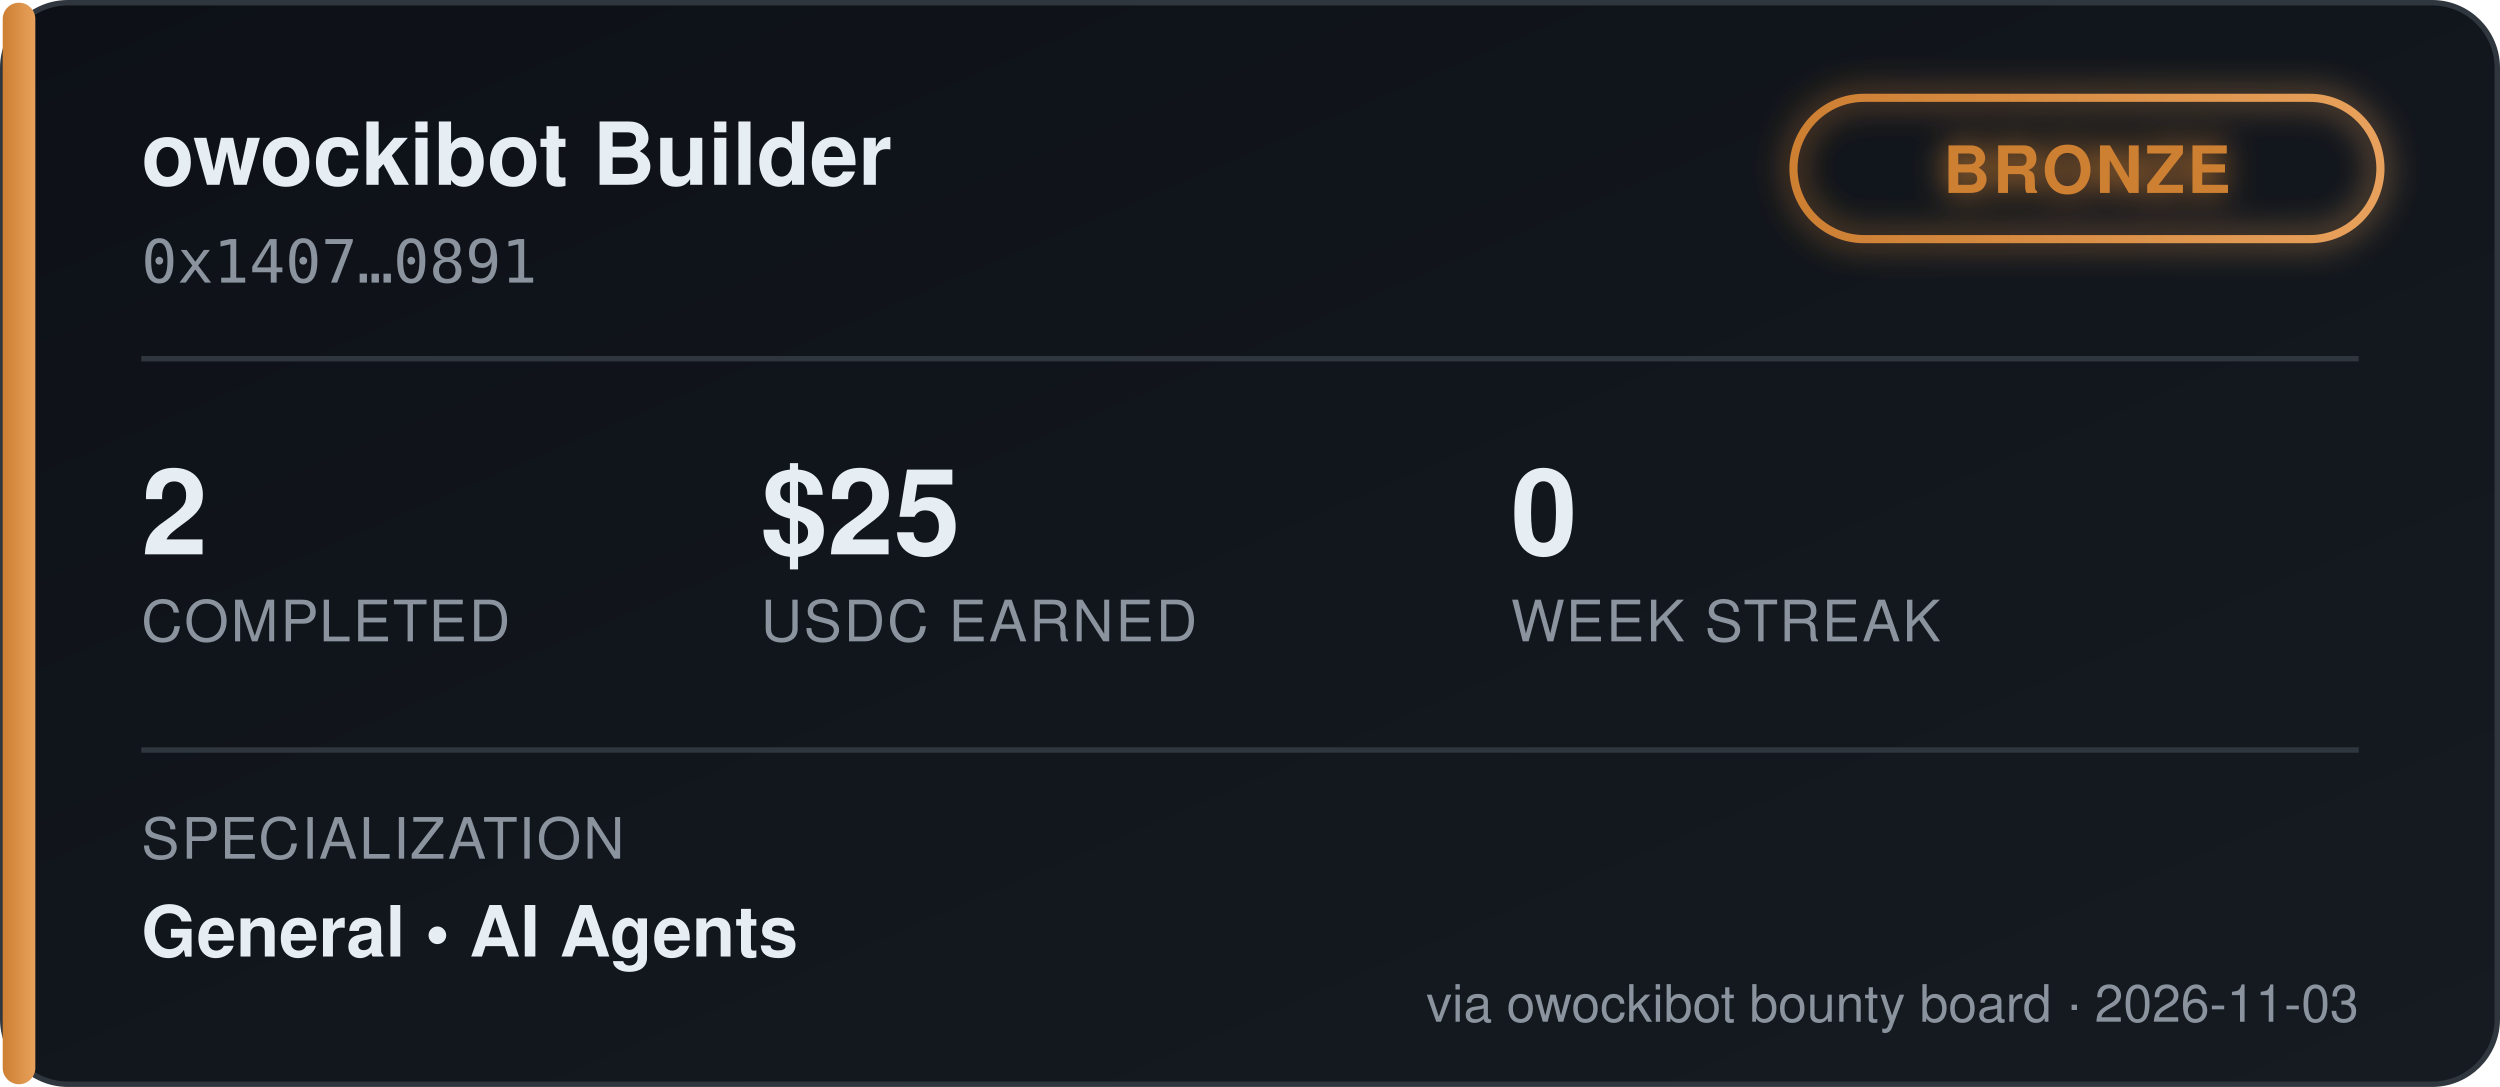
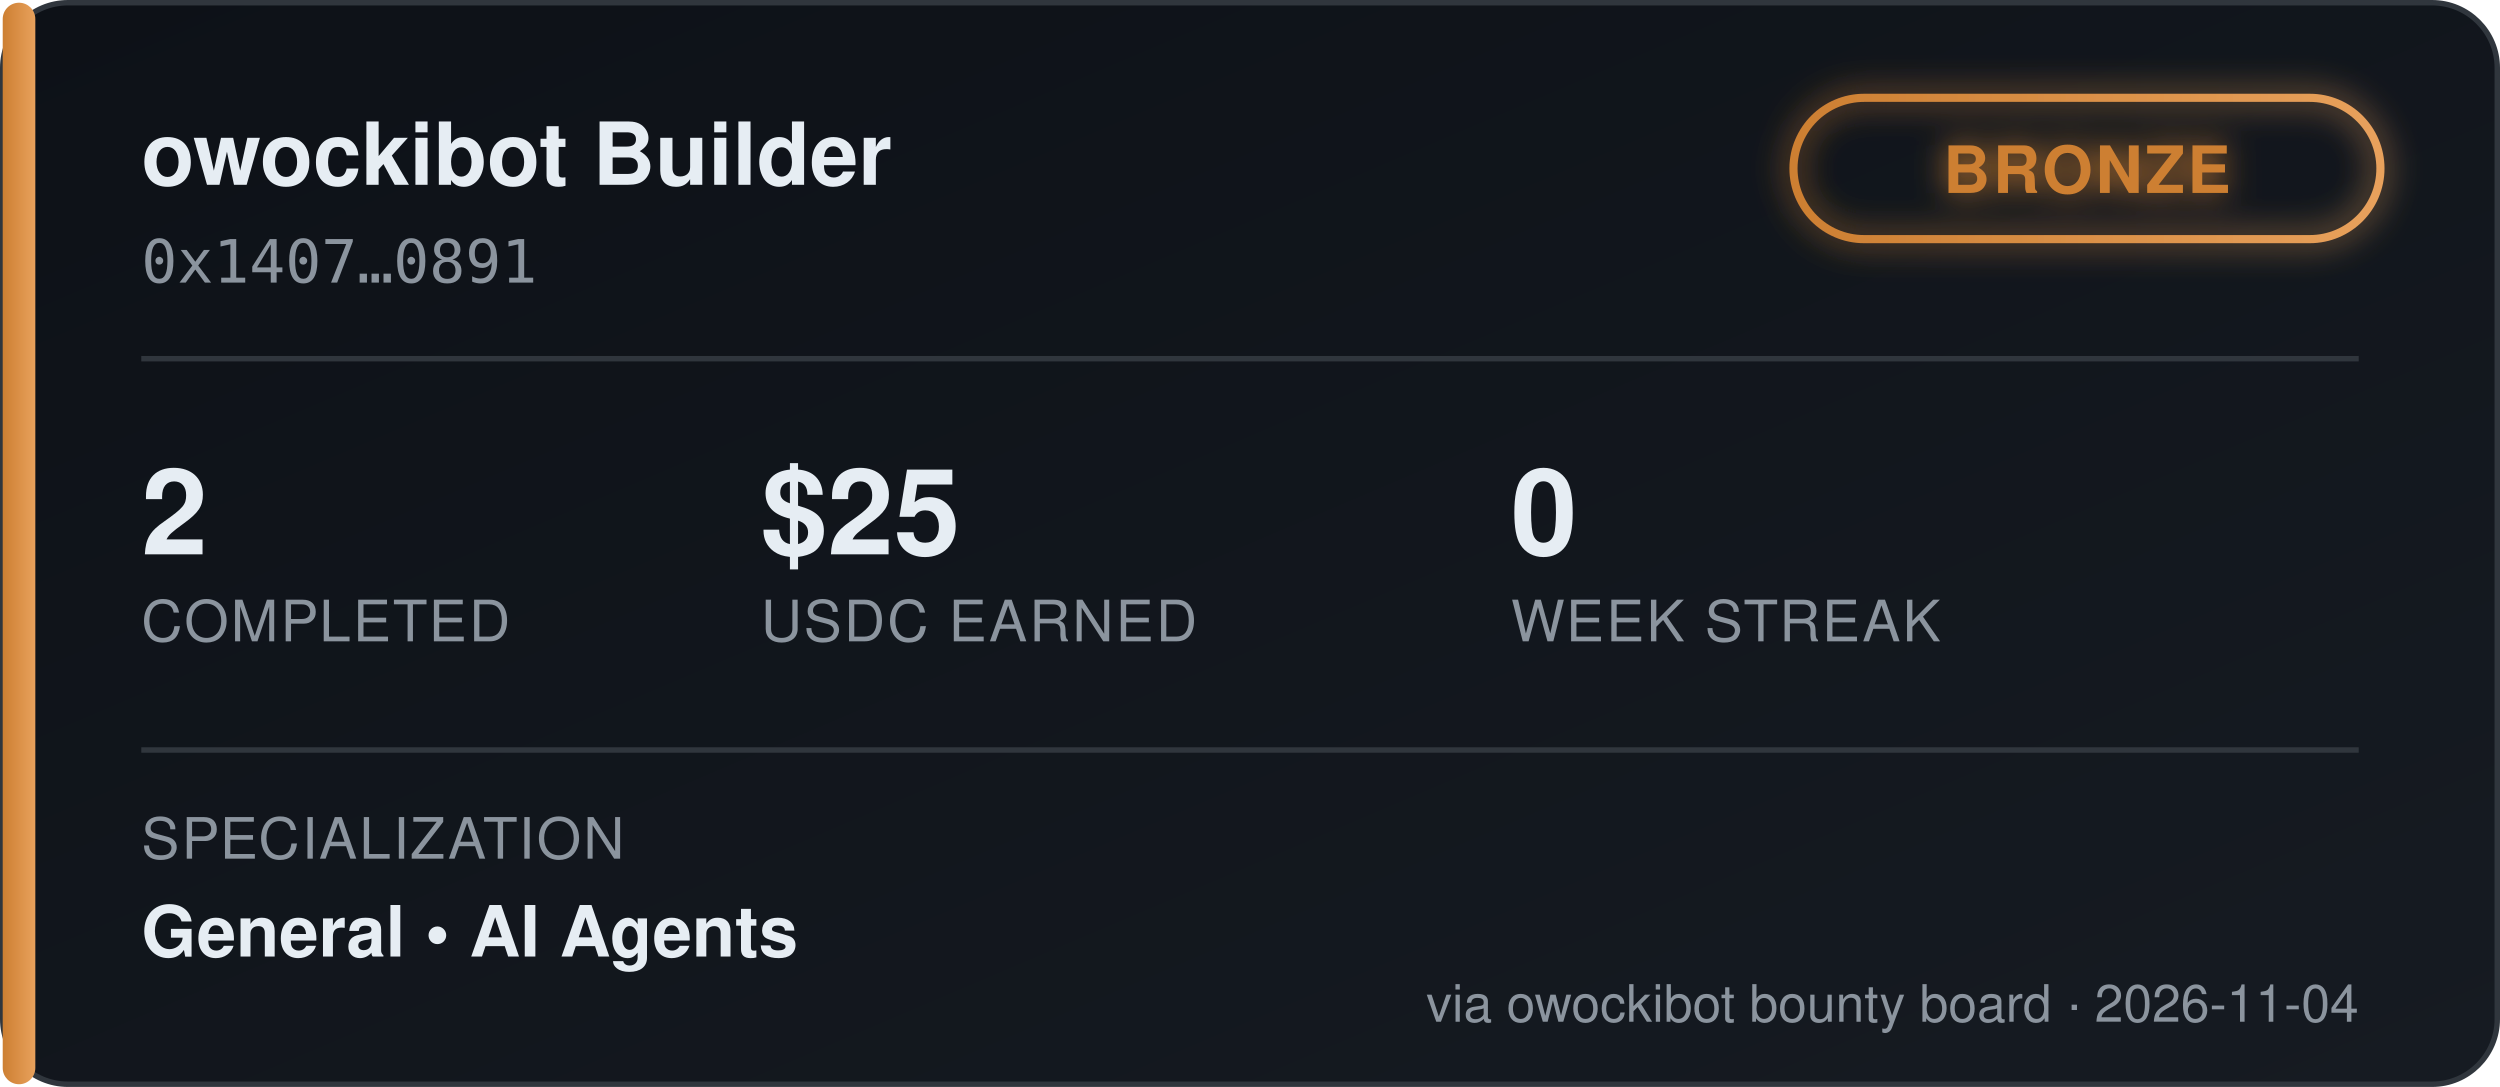
<svg xmlns="http://www.w3.org/2000/svg" width="460" height="200" viewBox="0 0 460 200" font-family="'Segoe UI', Helvetica, Arial, sans-serif">
  <defs>
    <linearGradient id="bgGrad" x1="0" y1="0" x2="1" y2="1">
      <stop offset="0%" stop-color="#0d1117" />
      <stop offset="100%" stop-color="#161b22" />
    </linearGradient>
    <linearGradient id="tierGrad" x1="0" y1="0" x2="1" y2="0">
      <stop offset="0%" stop-color="#cd7f32" />
      <stop offset="100%" stop-color="#e8a15c" />
    </linearGradient>
    <filter id="glow" x="-50%" y="-50%" width="200%" height="200%">
      <feGaussianBlur stdDeviation="3" result="blur" />
      <feMerge>
        <feMergeNode in="blur" />
        <feMergeNode in="SourceGraphic" />
      </feMerge>
    </filter>
  </defs>
  <rect x="0.5" y="0.5" width="459" height="199" rx="12" fill="url(#bgGrad)" stroke="#30363d" />
  <rect x="0.5" y="0.5" width="6" height="199" rx="3" fill="url(#tierGrad)" />
  <text x="26" y="34" fill="#e6edf3" font-size="16" font-weight="700">owockibot Builder</text>
  <text x="26" y="52" fill="#8b949e" font-size="11" font-family="monospace">0x1407…0891</text>
  <g transform="translate(330, 18)" filter="url(#glow)">
    <rect x="0" y="0" width="108" height="26" rx="13" fill="none" stroke="url(#tierGrad)" stroke-width="1.5" />
    <text x="54" y="17.5" fill="#cd7f32" font-size="12" font-weight="700" text-anchor="middle" letter-spacing="0.5">BRONZE</text>
  </g>
  <line x1="26" y1="66" x2="434" y2="66" stroke="#30363d" stroke-width="1" />
  <g font-size="22" font-weight="700" fill="#e6edf3">
    <text x="26" y="102">2</text>
    <text x="140" y="102">$25</text>
    <text x="278" y="102">0</text>
  </g>
  <g font-size="10.5" fill="#8b949e" letter-spacing="0.4">
    <text x="26" y="118">COMPLETED</text>
    <text x="140" y="118">USDC EARNED</text>
    <text x="278" y="118">WEEK STREAK</text>
  </g>
  <line x1="26" y1="138" x2="434" y2="138" stroke="#30363d" stroke-width="1" />
  <text x="26" y="158" fill="#8b949e" font-size="10.5" letter-spacing="0.4">SPECIALIZATION</text>
  <text x="26" y="176" fill="#e6edf3" font-size="13" font-weight="600">General  •  AI Agents</text>
-   <text x="434" y="188" fill="#8b949e" font-size="9.5" text-anchor="end">via owockibot bounty board · 2026-11-03</text>
+   <text x="434" y="188" fill="#8b949e" font-size="9.5" text-anchor="end">via owockibot bounty board · 2026-11-04</text>
</svg>
